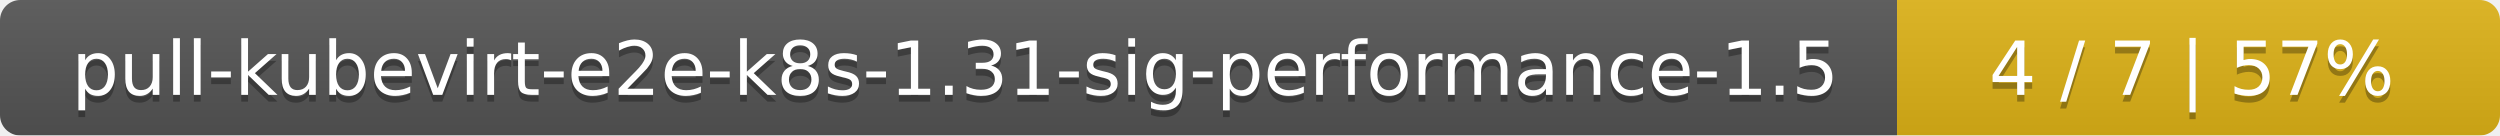
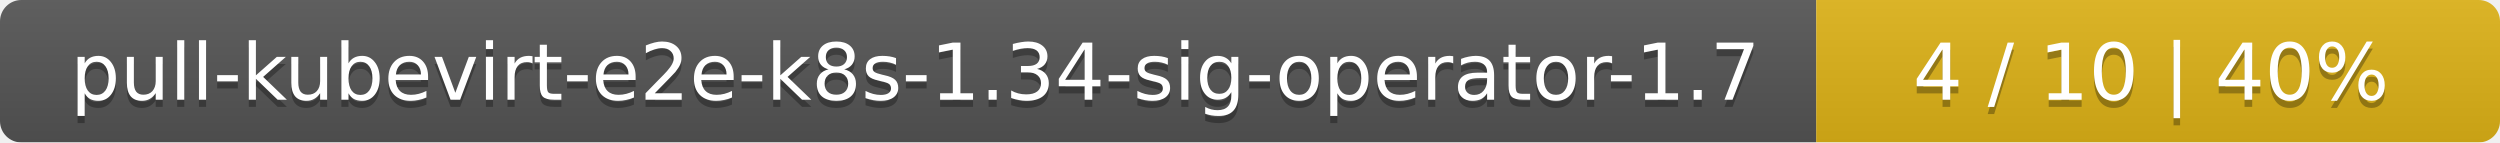
- <svg xmlns="http://www.w3.org/2000/svg" width="369" height="20">
+ <svg xmlns="http://www.w3.org/2000/svg" width="351" height="20">
  <linearGradient id="smooth" x2="0" y2="100%">
    <stop offset="0" stop-color="#bbb" stop-opacity=".1" />
    <stop offset="1" stop-opacity=".1" />
  </linearGradient>
  <mask id="round">
-     <rect width="369" height="20" rx="3" fill="#fff" />
+     <rect width="351" height="20" rx="3" fill="#fff" />
  </mask>
  <g mask="url(#round)">
-     <rect width="280" height="20" fill="#555" />
-     <rect x="280" width="89" height="20" fill="#dfb317" />
-     <rect width="369" height="20" fill="url(#smooth)" />
+     <rect width="255" height="20" fill="#555" />
+     <rect x="255" width="96" height="20" fill="#dfb317" />
+     <rect width="351" height="20" fill="url(#smooth)" />
  </g>
  <g fill="#fff" text-anchor="middle" font-family="DejaVu Sans,Verdana,Geneva,sans-serif" font-size="11">
-     <text x="141" y="15" fill="#010101" fill-opacity=".3">pull-kubevirt-e2e-k8s-1.31-sig-performance-1.5</text>
-     <text x="141" y="14">pull-kubevirt-e2e-k8s-1.31-sig-performance-1.5</text>
-     <text x="323.5" y="15" fill="#010101" fill-opacity=".3">4 / 7    |    57%</text>
-     <text x="323.5" y="14">4 / 7    |    57%</text>
+     <text x="128.5" y="15" fill="#010101" fill-opacity=".3">pull-kubevirt-e2e-k8s-1.34-sig-operator-1.7</text>
+     <text x="128.5" y="14">pull-kubevirt-e2e-k8s-1.34-sig-operator-1.7</text>
+     <text x="302" y="15" fill="#010101" fill-opacity=".3">4 / 10    |    40%</text>
+     <text x="302" y="14">4 / 10    |    40%</text>
  </g>
</svg>
